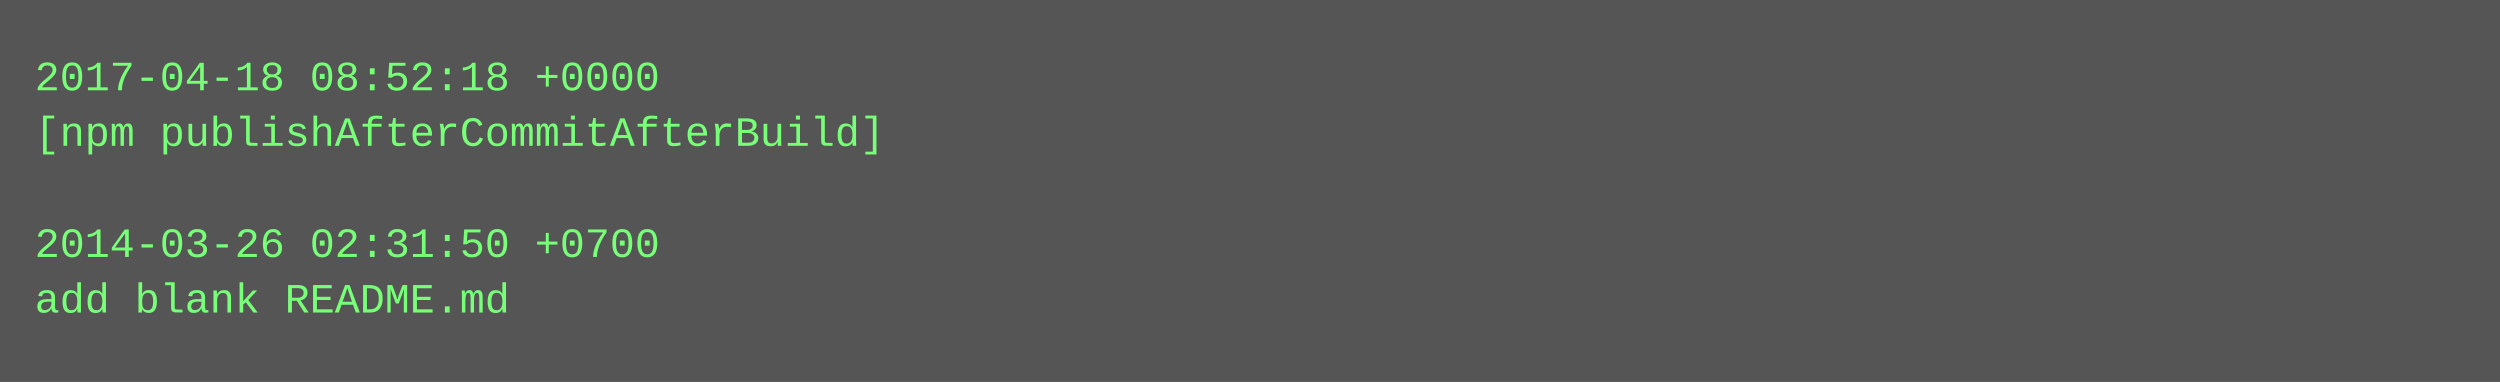
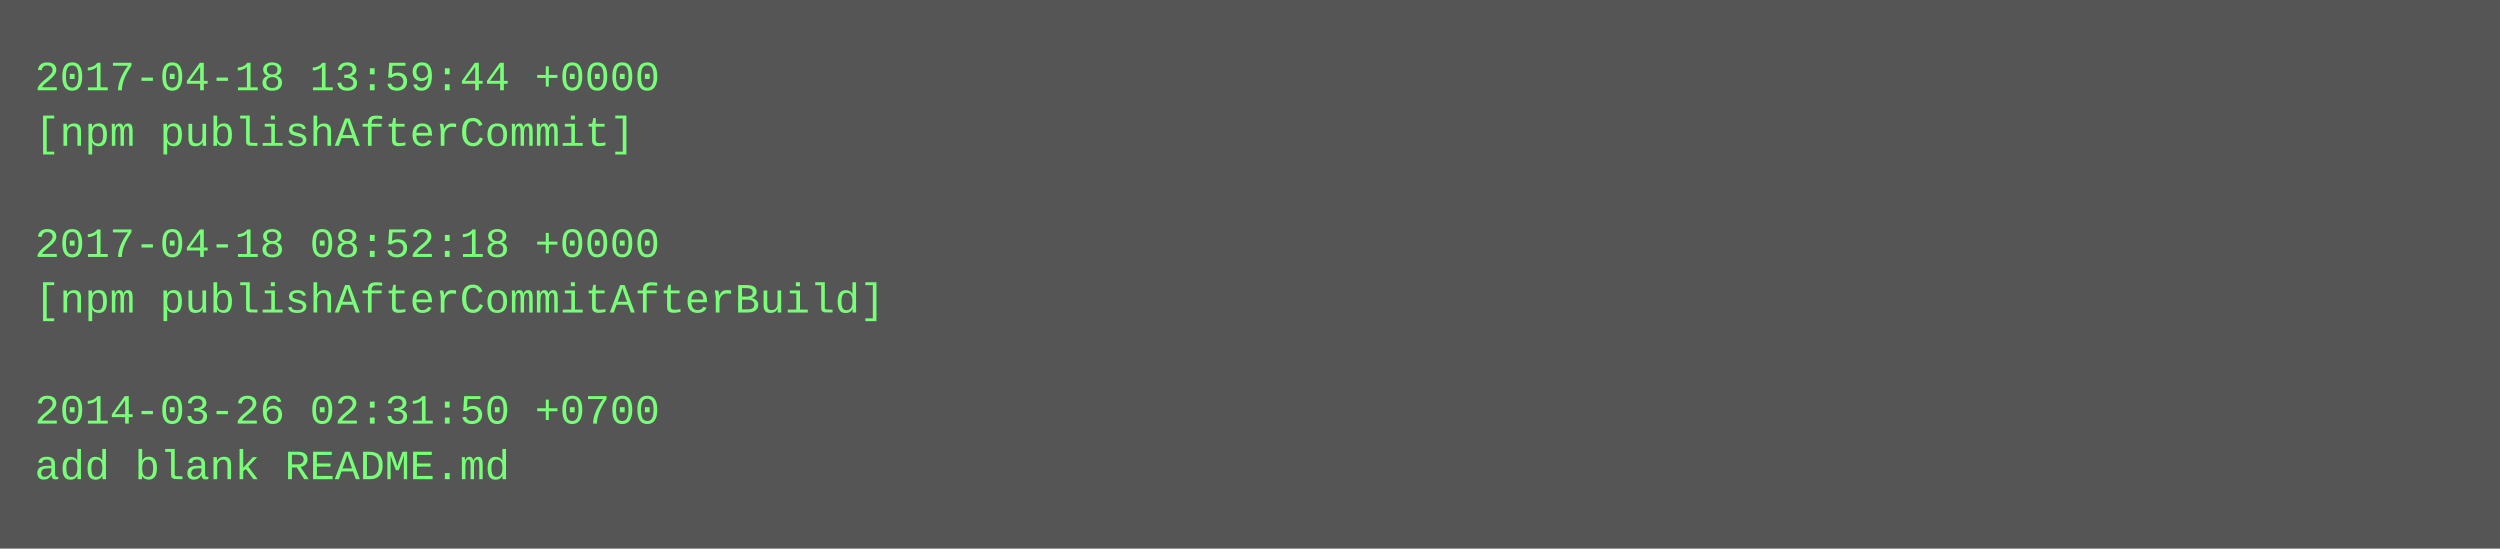
- <svg xmlns="http://www.w3.org/2000/svg" height="110" width="720">
-   <rect height="110" fill="#555" width="720" />
+ <svg xmlns="http://www.w3.org/2000/svg" height="158" width="720">
+   <rect height="158" fill="#555" width="720" />
  <text fill="#7f7" font-family="Courier New" font-size="12" xml:space="preserve">
-     <tspan x="10" y="26">2017-04-18 08:52:18 +0000</tspan>
-     <tspan x="10" y="42">[npm publishAfterCommitAfterBuild]</tspan>
+     <tspan x="10" y="26">2017-04-18 13:59:44 +0000</tspan>
+     <tspan x="10" y="42">[npm publishAfterCommit]</tspan>
    <tspan x="10" y="58" />
-     <tspan x="10" y="74">2014-03-26 02:31:50 +0700</tspan>
-     <tspan x="10" y="90">add blank README.md</tspan>
+     <tspan x="10" y="74">2017-04-18 08:52:18 +0000</tspan>
+     <tspan x="10" y="90">[npm publishAfterCommitAfterBuild]</tspan>
+     <tspan x="10" y="106" />
+     <tspan x="10" y="122">2014-03-26 02:31:50 +0700</tspan>
+     <tspan x="10" y="138">add blank README.md</tspan>
  </text>
</svg>
